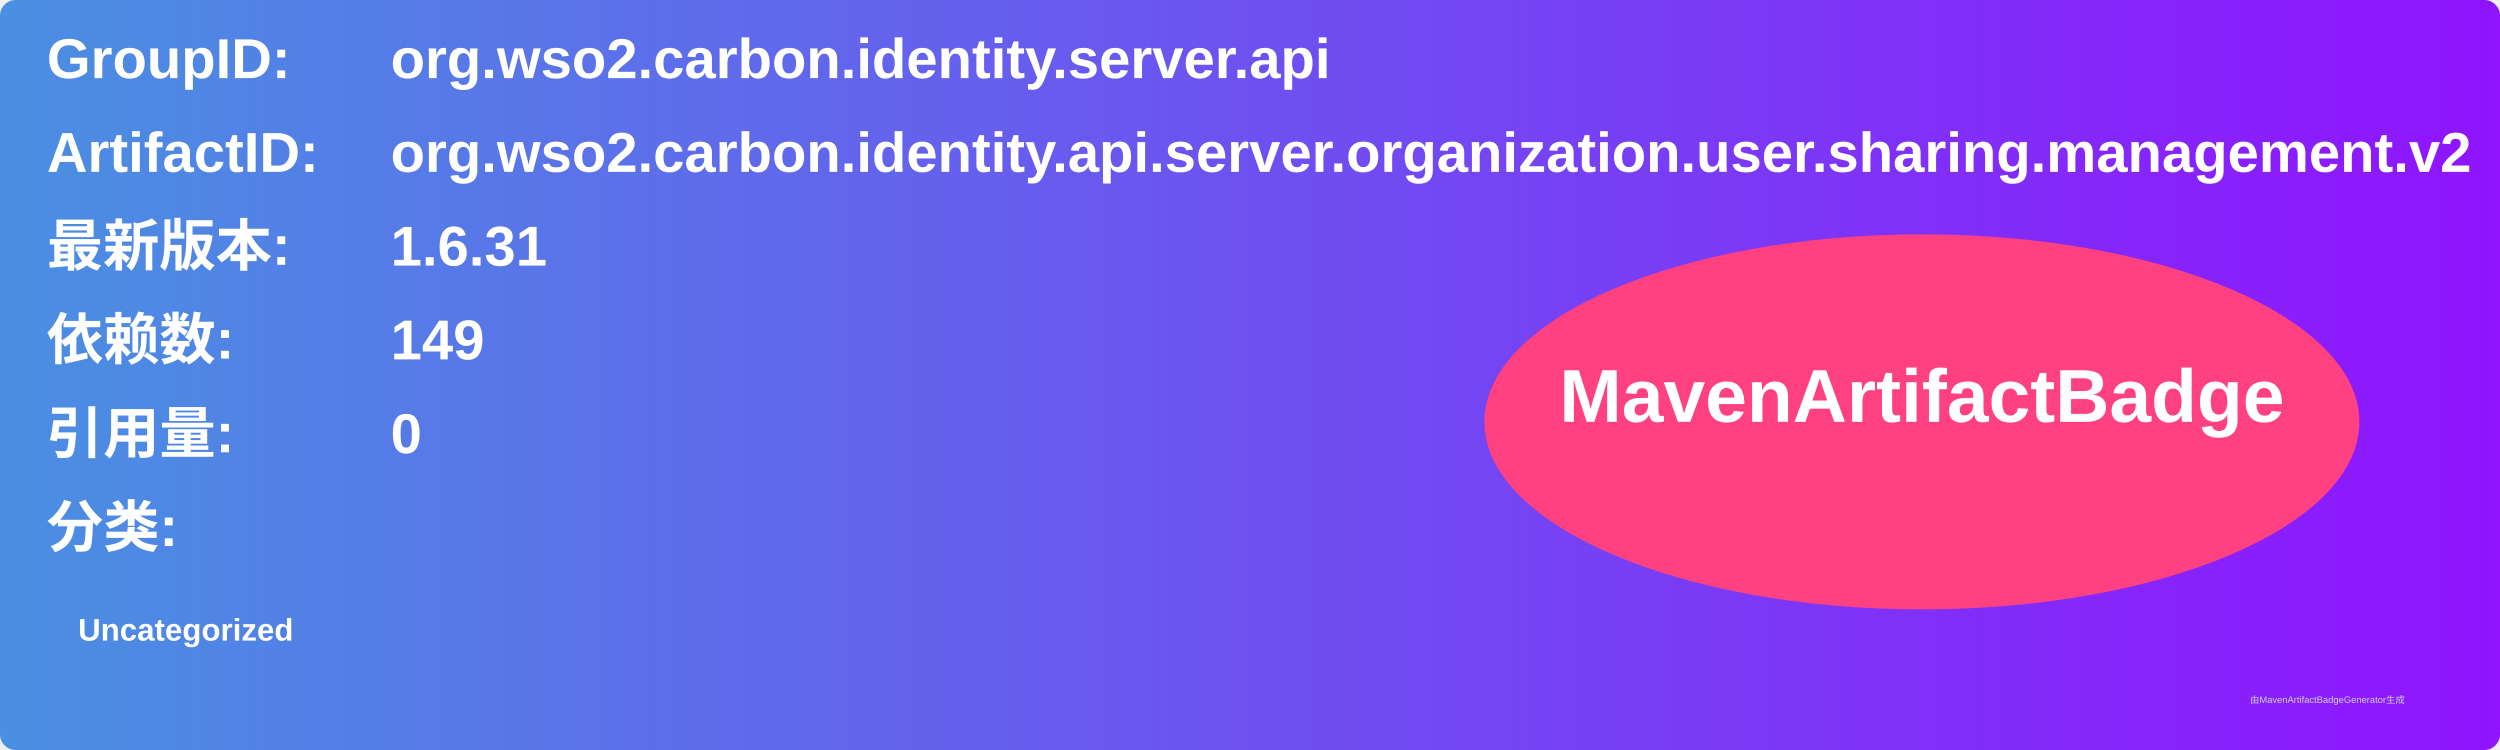
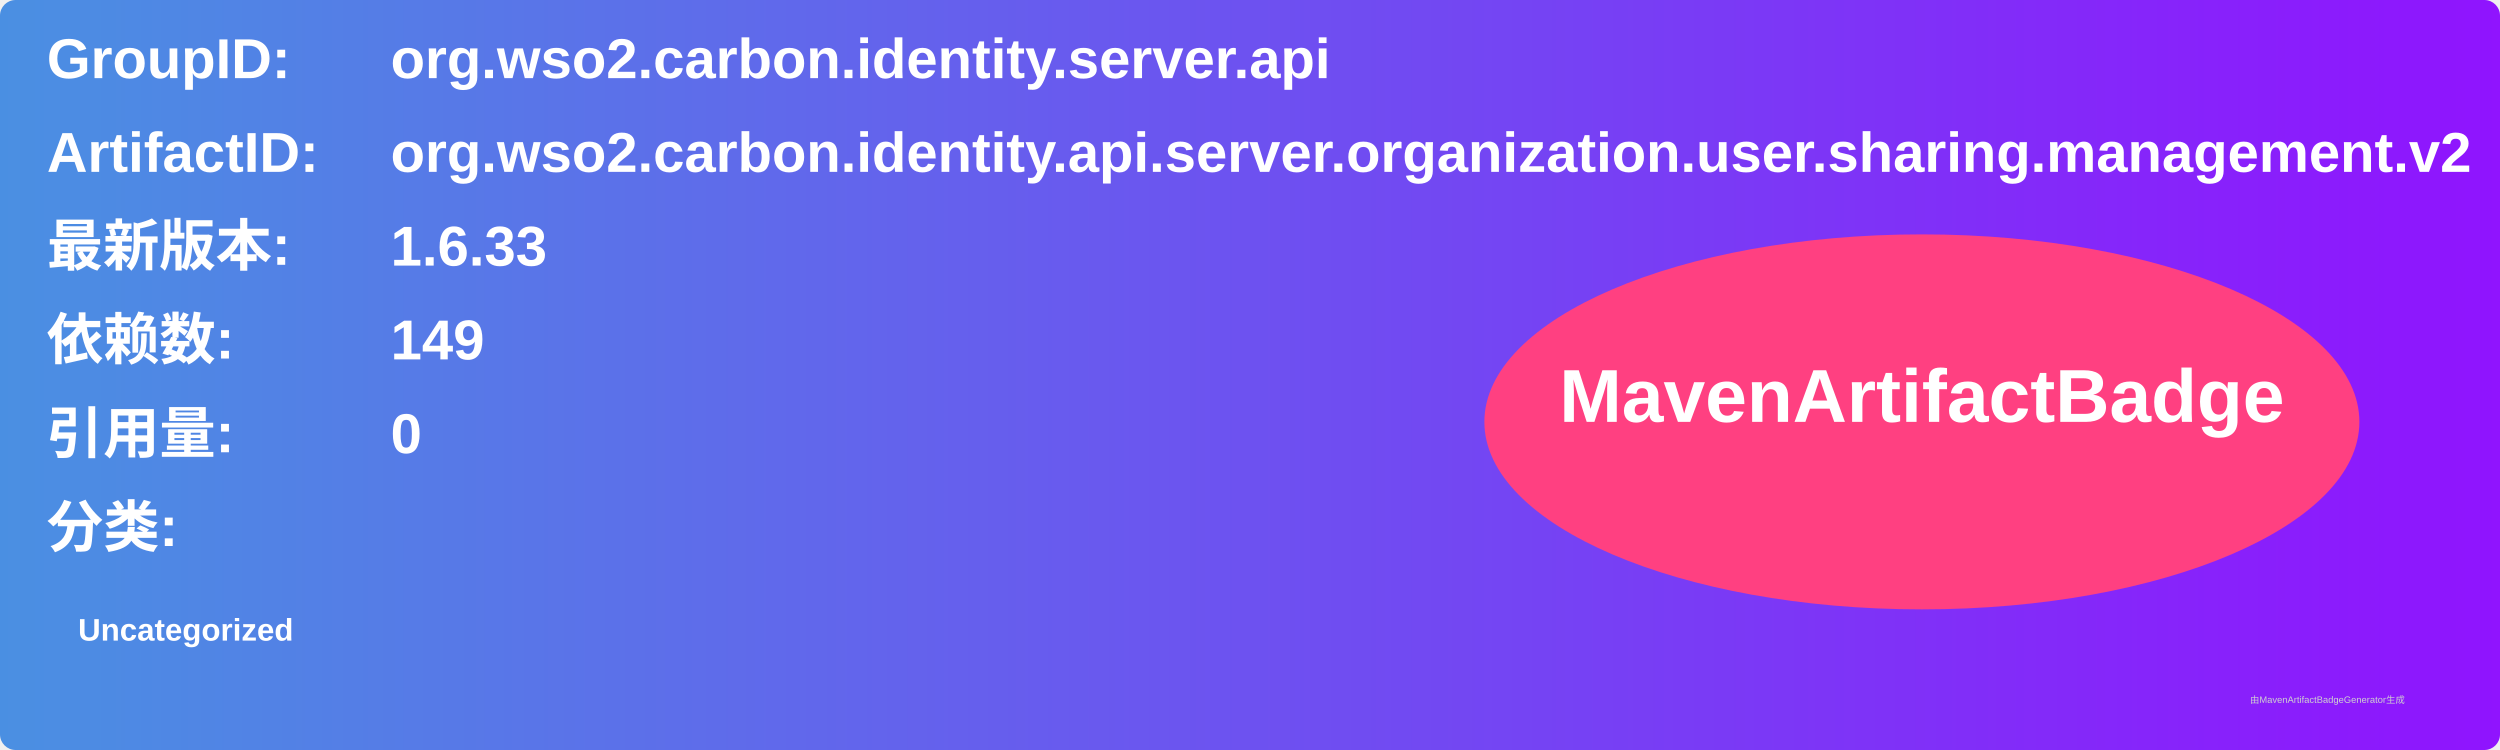
<svg xmlns="http://www.w3.org/2000/svg" width="800" height="240" viewBox="0 0 800 240">
  <linearGradient id="grad" x1="0%" y1="0%" x2="100%" y2="0%">
    <stop offset="0%" stop-color="#4a90e2" />
    <stop offset="100%" stop-color="#9013fe" />
  </linearGradient>
  <rect width="100%" height="100%" rx="5" ry="5" fill="url(#grad)" />
  <g transform="translate(15, 15)">
    <text x="0" y="10" font-family="Arial" font-size="18" fill="white" font-weight="bold" width="260">GroupID:</text>
    <text x="110" y="10" font-family="Arial" font-size="18" fill="white" font-weight="bold" width="460">org.wso2.carbon.identity.server.api</text>
    <text x="0" y="40" font-family="Arial" font-size="18" fill="white" font-weight="bold" width="260">ArtifactID:</text>
    <text x="110" y="40" font-family="Arial" font-size="18" fill="white" font-weight="bold" width="460">org.wso2.carbon.identity.api.server.organization.user.sharing.management.v2</text>
    <text x="0" y="70" font-family="Arial" font-size="18" fill="white" font-weight="bold">最新版本:</text>
    <text x="110" y="70" font-family="Arial" font-size="18" fill="white" font-weight="bold">
-       <tspan font-weight="bold">1.6.31</tspan>
+       <tspan font-weight="bold">1.6.33</tspan>
    </text>
    <text x="0" y="100" font-family="Arial" font-size="18" fill="white" font-weight="bold">依赖数: </text>
    <text x="110" y="100" font-family="Arial" font-size="18" fill="white">
      <tspan font-weight="bold">149</tspan>
    </text>
    <text x="0" y="130" font-family="Arial" font-size="18" fill="white" font-weight="bold">引用量: </text>
    <text x="110" y="130" font-family="Arial" font-size="18" fill="white">
      <tspan font-weight="bold">0</tspan>
    </text>
    <text x="0" y="160" font-family="Arial" font-size="18" fill="white" font-weight="bold">分类:</text>
    <text x="10" y="190" font-family="Arial" font-size="10" fill="white">
      <tspan font-weight="bold">Uncategorized</tspan>
    </text>
    <ellipse cx="600" cy="120" rx="140" ry="60" fill="#ff4081" />
    <text x="600" y="120" text-anchor="middle" font-family="Arial" font-size="24" fill="white" font-weight="bold">MavenArtifactBadge</text>
  </g>
  <text x="720" y="225" font-family="Arial" font-size="3" fill="#d0d0d0">由MavenArtifactBadgeGenerator生成</text>
</svg>
